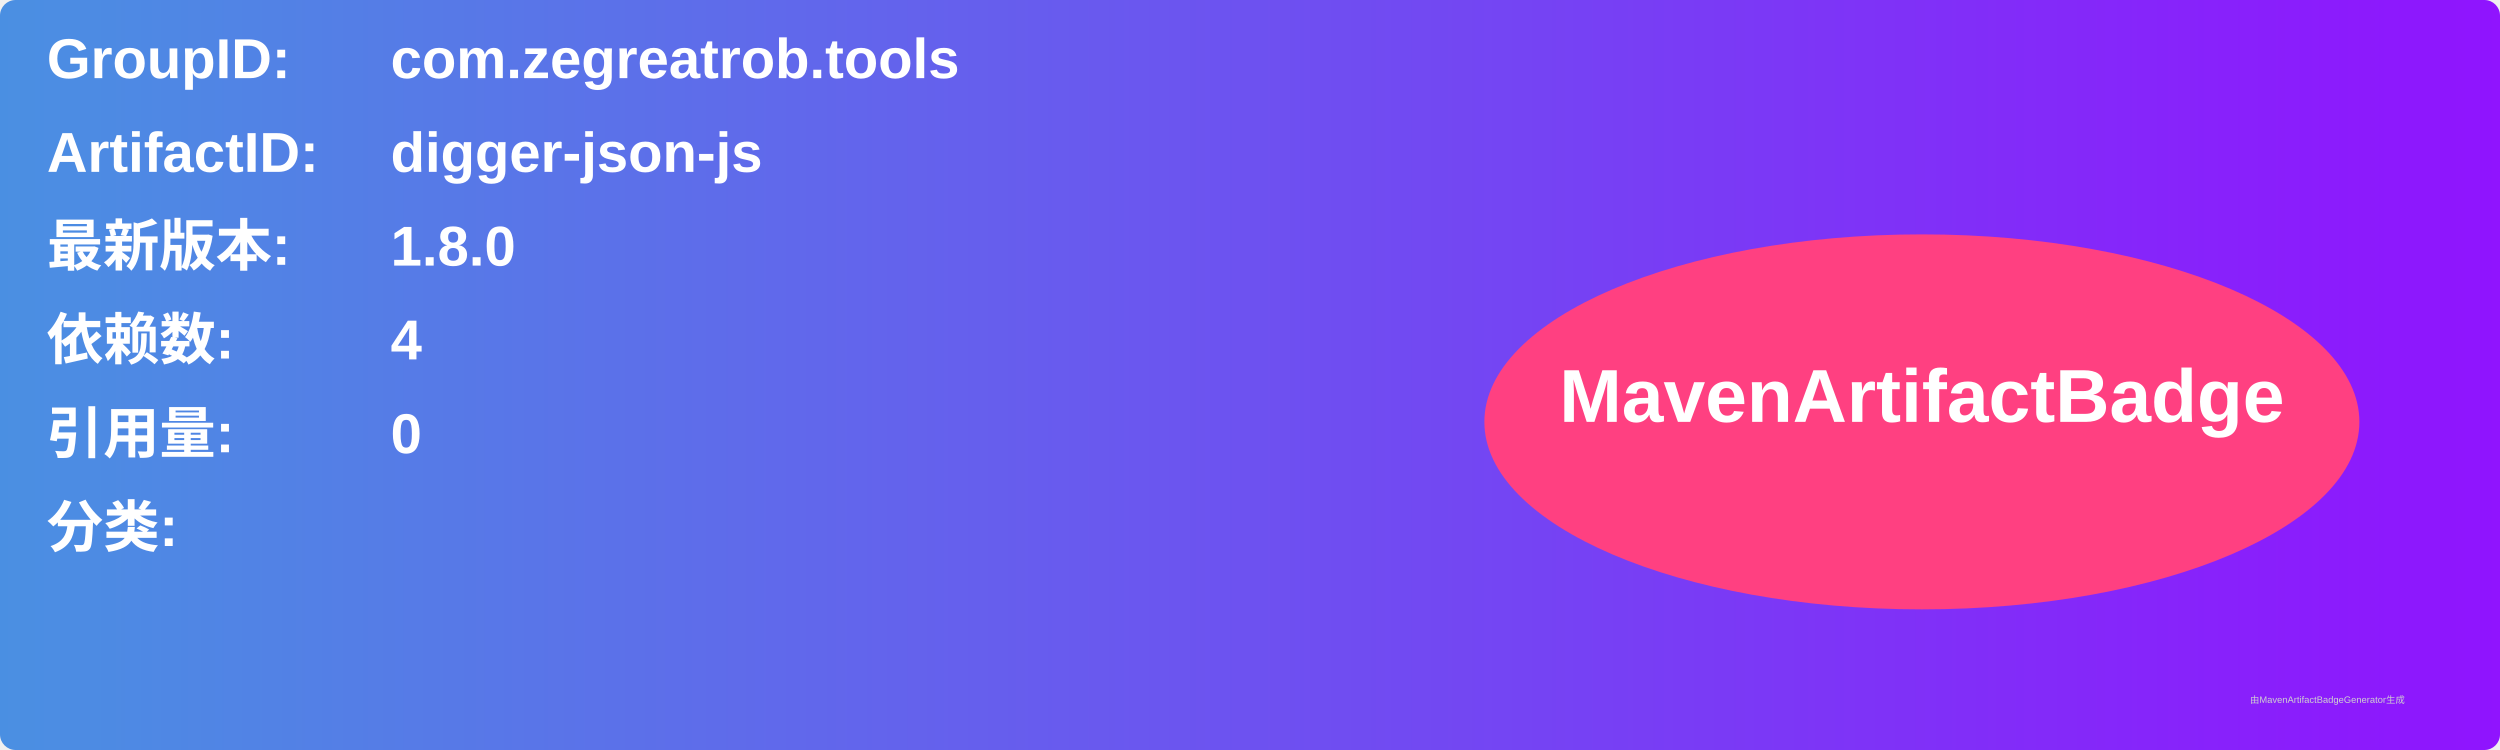
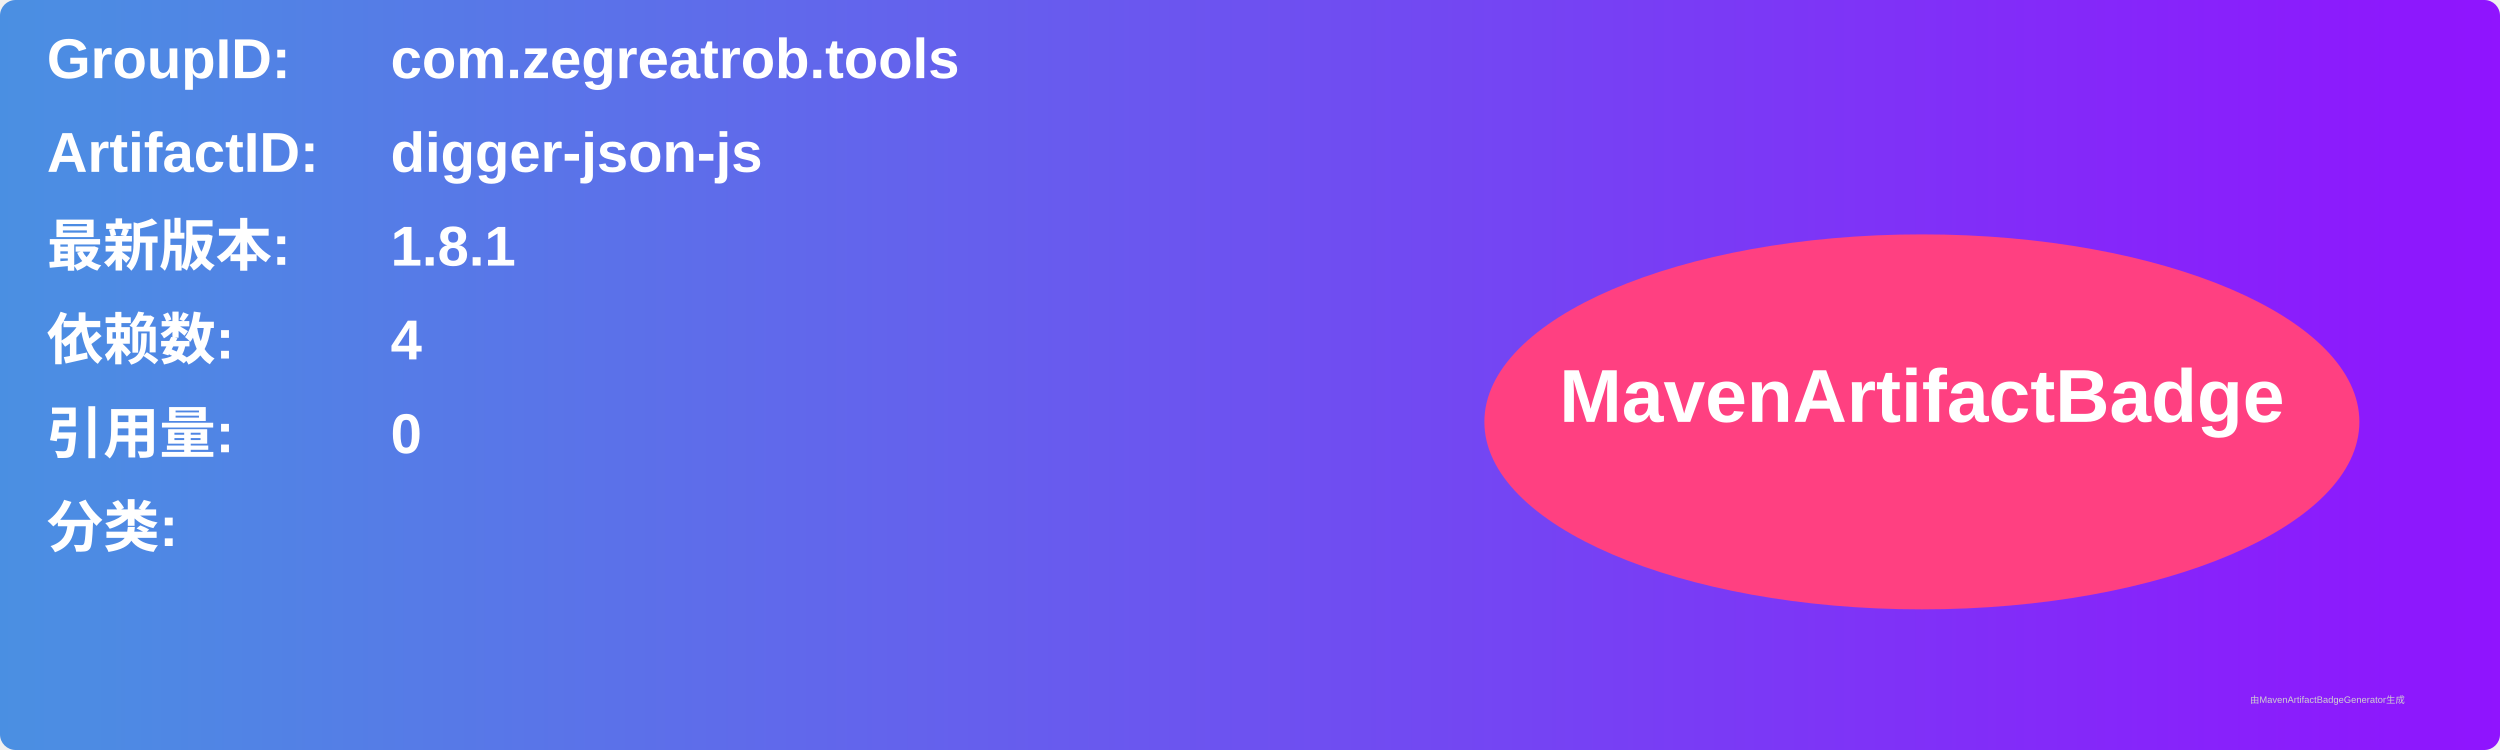
<svg xmlns="http://www.w3.org/2000/svg" width="800" height="240" viewBox="0 0 800 240">
  <linearGradient id="grad" x1="0%" y1="0%" x2="100%" y2="0%">
    <stop offset="0%" stop-color="#4a90e2" />
    <stop offset="100%" stop-color="#9013fe" />
  </linearGradient>
  <rect width="100%" height="100%" rx="5" ry="5" fill="url(#grad)" />
  <g transform="translate(15, 15)">
    <text x="0" y="10" font-family="Arial" font-size="18" fill="white" font-weight="bold" width="260">GroupID:</text>
    <text x="110" y="10" font-family="Arial" font-size="18" fill="white" font-weight="bold" width="460">com.zegreatrob.tools</text>
    <text x="0" y="40" font-family="Arial" font-size="18" fill="white" font-weight="bold" width="260">ArtifactID:</text>
    <text x="110" y="40" font-family="Arial" font-size="18" fill="white" font-weight="bold" width="460">digger-json-js</text>
    <text x="0" y="70" font-family="Arial" font-size="18" fill="white" font-weight="bold">最新版本:</text>
    <text x="110" y="70" font-family="Arial" font-size="18" fill="white" font-weight="bold">
-       <tspan font-weight="bold">1.8.0</tspan>
+       <tspan font-weight="bold">1.8.1</tspan>
    </text>
    <text x="0" y="100" font-family="Arial" font-size="18" fill="white" font-weight="bold">依赖数: </text>
    <text x="110" y="100" font-family="Arial" font-size="18" fill="white">
      <tspan font-weight="bold">4</tspan>
    </text>
    <text x="0" y="130" font-family="Arial" font-size="18" fill="white" font-weight="bold">引用量: </text>
    <text x="110" y="130" font-family="Arial" font-size="18" fill="white">
      <tspan font-weight="bold">0</tspan>
    </text>
    <text x="0" y="160" font-family="Arial" font-size="18" fill="white" font-weight="bold">分类:</text>
    <text x="10" y="190" font-family="Arial" font-size="10" fill="white">
      <tspan font-weight="bold" />
    </text>
    <ellipse cx="600" cy="120" rx="140" ry="60" fill="#ff4081" />
    <text x="600" y="120" text-anchor="middle" font-family="Arial" font-size="24" fill="white" font-weight="bold">MavenArtifactBadge</text>
  </g>
  <text x="720" y="225" font-family="Arial" font-size="3" fill="#d0d0d0">由MavenArtifactBadgeGenerator生成</text>
</svg>
